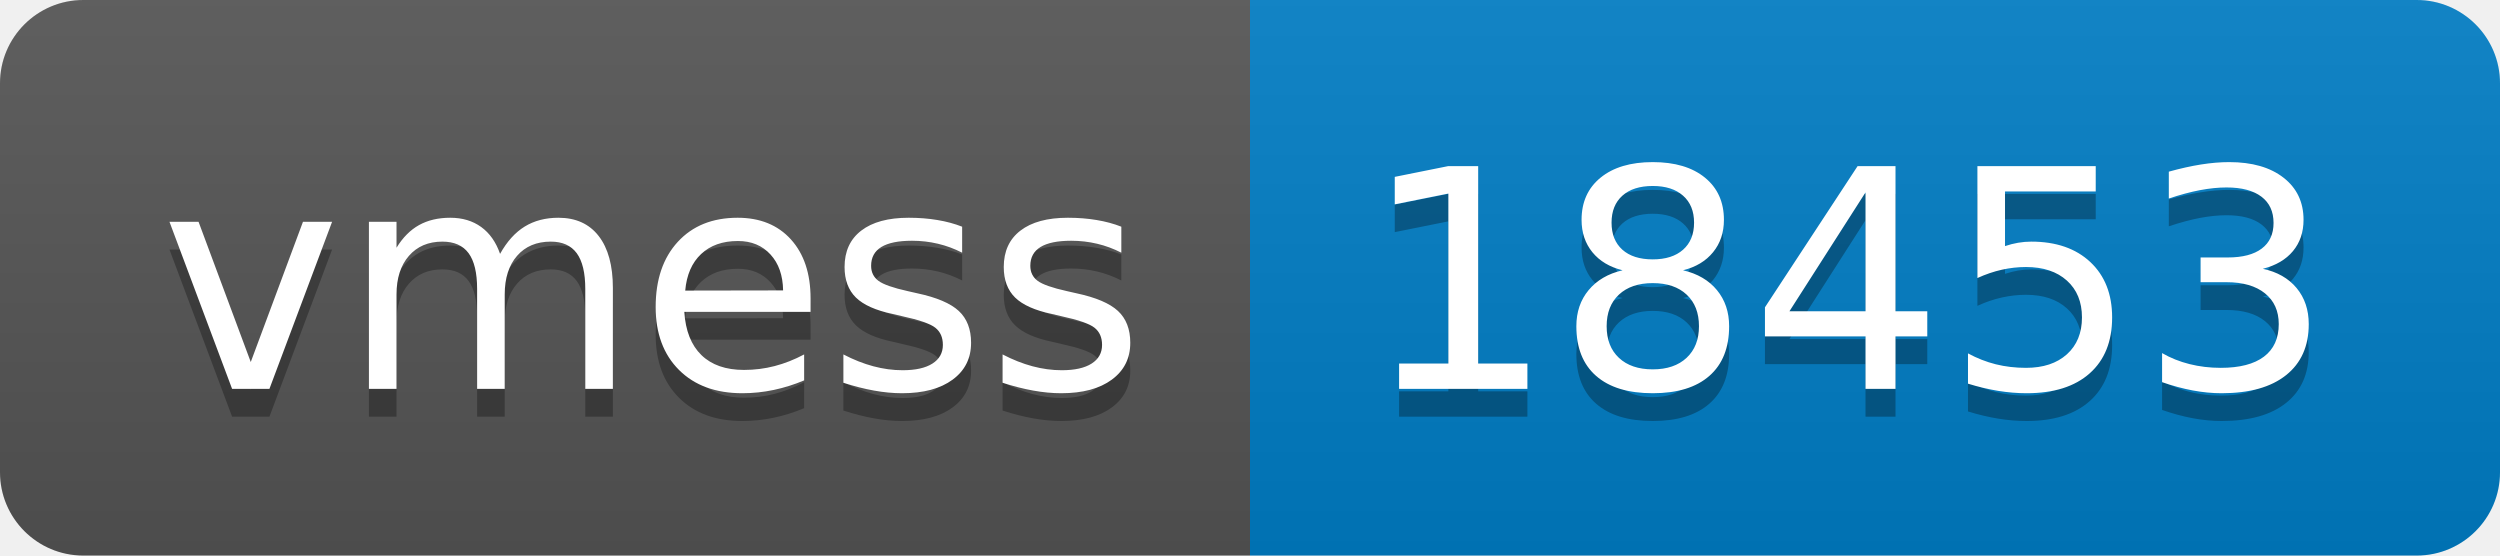
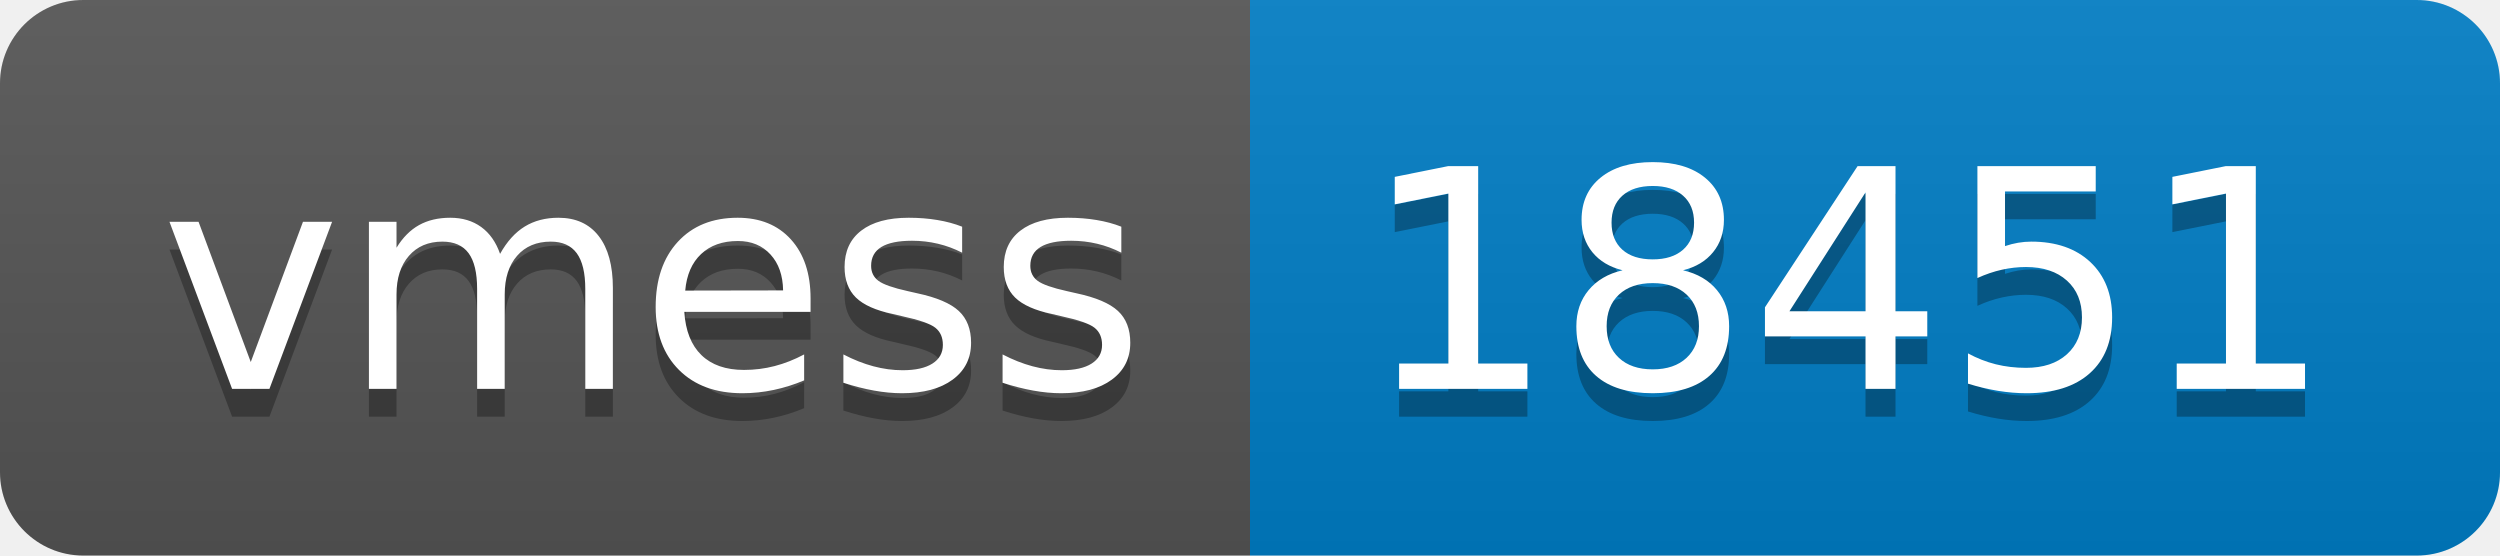
- <svg xmlns="http://www.w3.org/2000/svg" width="90" height="20" role="img" aria-label="vmess: 18453">
+ <svg xmlns="http://www.w3.org/2000/svg" width="90" height="20" role="img" aria-label="vmess: 18451">
  <linearGradient id="s" x2="0" y2="100%">
    <stop offset="0" stop-color="#bbb" stop-opacity=".1" />
    <stop offset="1" stop-opacity=".1" />
  </linearGradient>
  <clipPath id="r">
    <rect width="90" height="20" rx="3" fill="#fff" />
  </clipPath>
  <g clip-path="url(#r)">
    <rect width="45" height="20" fill="#555" />
    <rect x="45" width="45" height="20" fill="#007ec6" />
    <rect width="90" height="20" fill="url(#s)" />
  </g>
  <g fill="#fff" text-anchor="middle" font-family="Verdana,Geneva,DejaVu Sans,sans-serif" text-rendering="geometricPrecision" font-size="110">
    <text aria-hidden="true" x="235" y="150" fill="#010101" fill-opacity=".3" transform="scale(.1)" textLength="350">vmess</text>
    <text x="235" y="140" transform="scale(.1)" fill="#fff" textLength="350">vmess</text>
-     <text aria-hidden="true" x="665" y="150" fill="#010101" fill-opacity=".3" transform="scale(.1)" textLength="350">18453</text>
-     <text x="665" y="140" transform="scale(.1)" fill="#fff" textLength="350">18453</text>
+     <text aria-hidden="true" x="665" y="150" fill="#010101" fill-opacity=".3" transform="scale(.1)" textLength="350">18451</text>
+     <text x="665" y="140" transform="scale(.1)" fill="#fff" textLength="350">18451</text>
  </g>
</svg>
